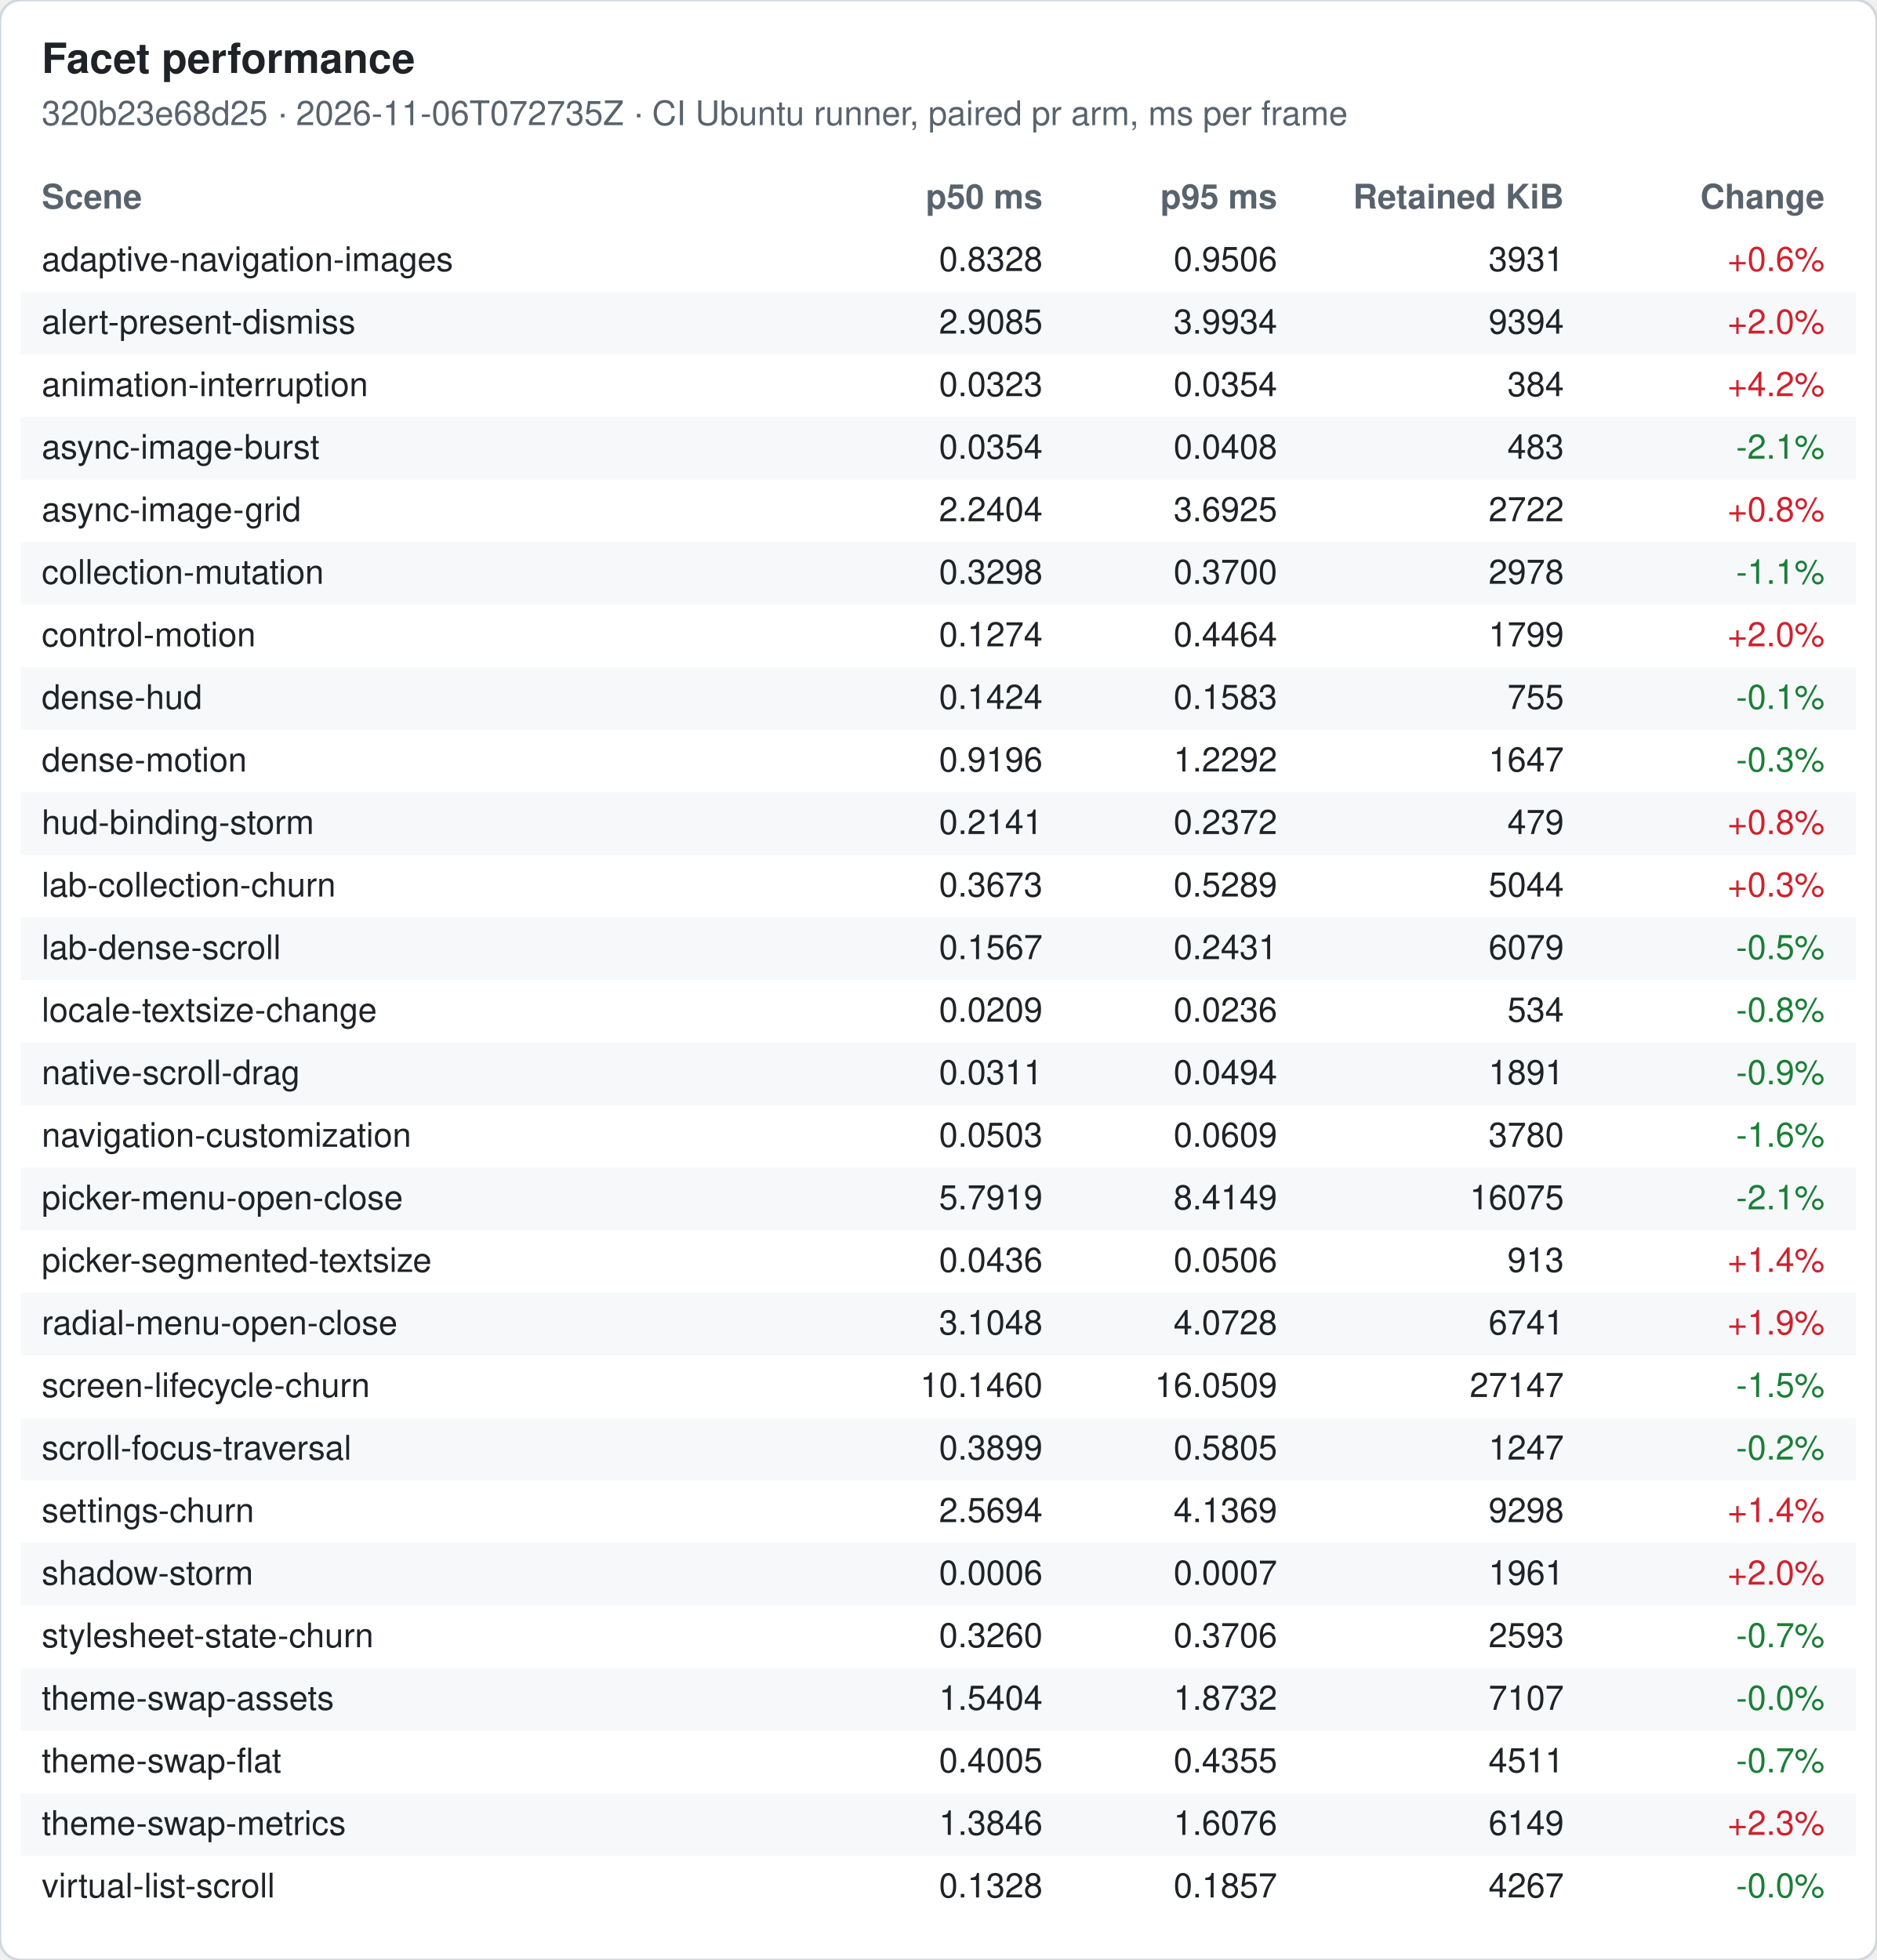
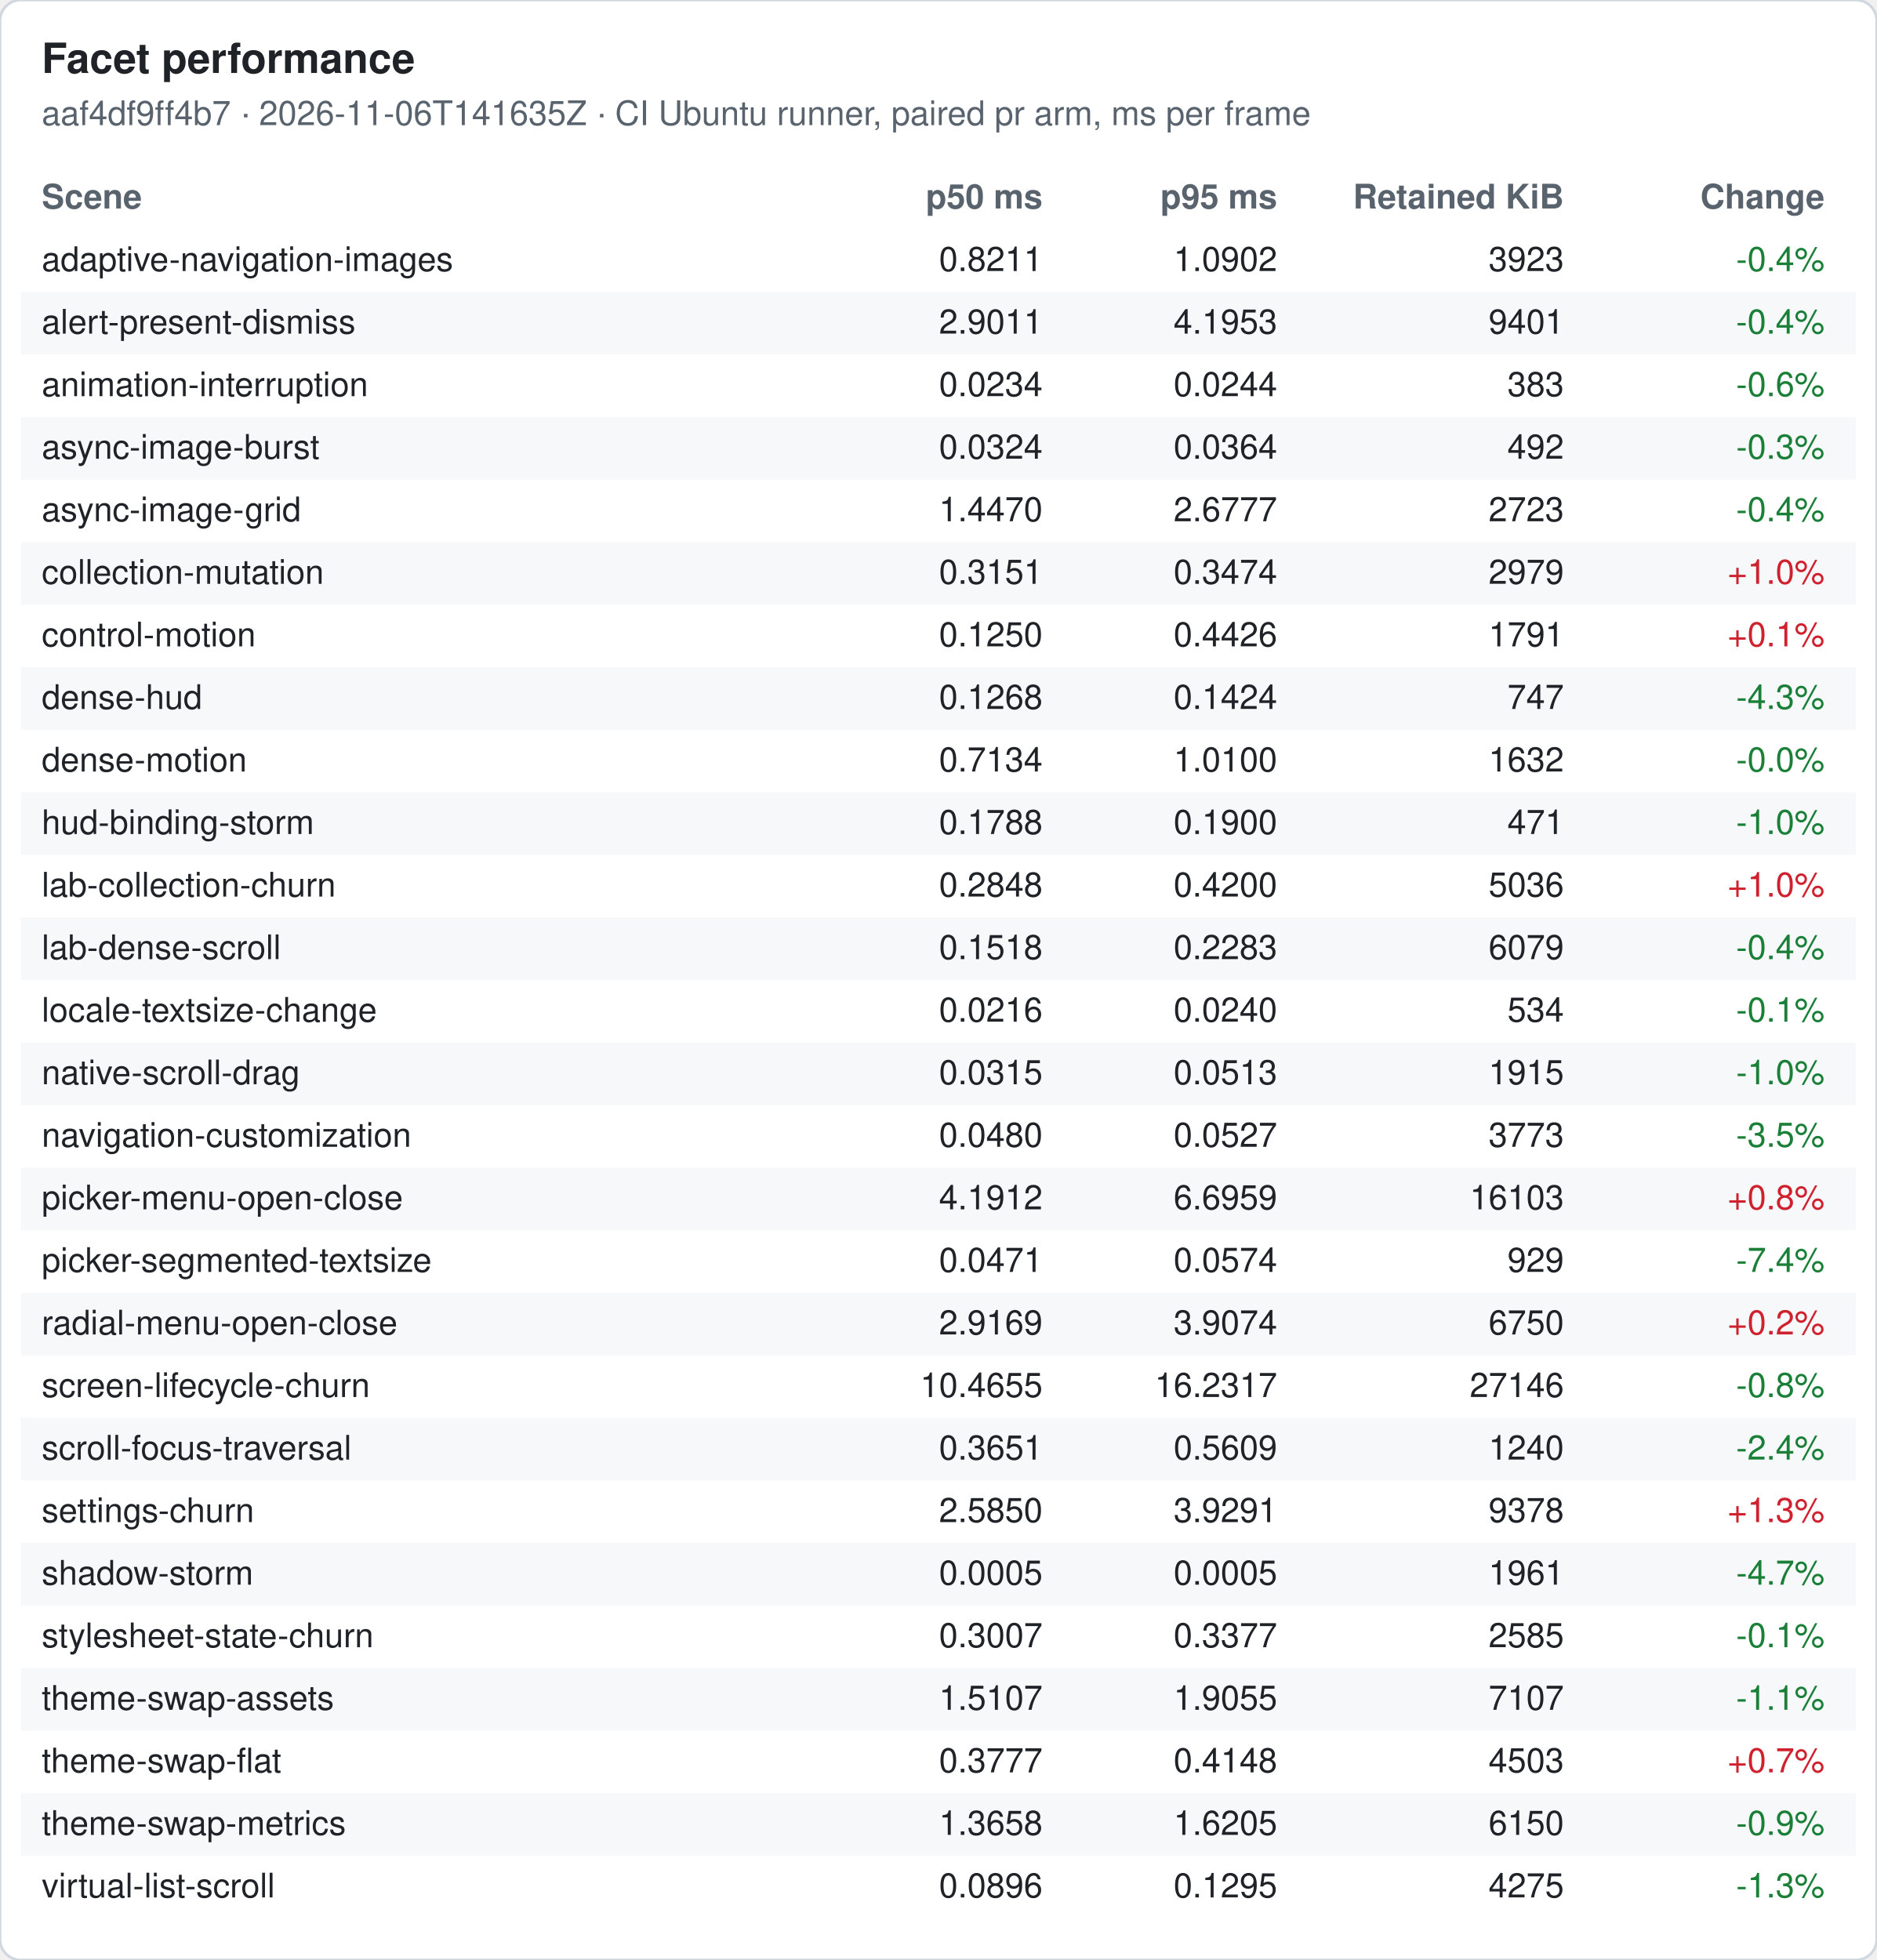
<svg xmlns="http://www.w3.org/2000/svg" width="720" height="752" viewBox="0 0 720 752" font-family="-apple-system, Segoe UI, Helvetica, Arial, sans-serif" font-size="13">
  <rect width="720" height="752" rx="8" fill="#ffffff" stroke="#d0d7de" />
  <text x="16" y="28" font-size="16" font-weight="600" fill="#1f2328">Facet performance</text>
-   <text x="16" y="48" fill="#59636e">320b23e68d25 · 2026-11-06T072735Z · CI Ubuntu runner, paired pr arm, ms per frame</text>
+   <text x="16" y="48" fill="#59636e">aaf4df9ff4b7 · 2026-11-06T141635Z · CI Ubuntu runner, paired pr arm, ms per frame</text>
  <text x="16" y="80" font-weight="600" fill="#59636e">Scene</text>
  <text x="400" y="80" font-weight="600" fill="#59636e" text-anchor="end">p50 ms</text>
  <text x="490" y="80" font-weight="600" fill="#59636e" text-anchor="end">p95 ms</text>
  <text x="600" y="80" font-weight="600" fill="#59636e" text-anchor="end">Retained KiB</text>
  <text x="700" y="80" font-weight="600" fill="#59636e" text-anchor="end">Change</text>
  <text x="16" y="104" fill="#1f2328">adaptive-navigation-images</text>
-   <text x="400" y="104" fill="#1f2328" text-anchor="end">0.8328</text>
-   <text x="490" y="104" fill="#1f2328" text-anchor="end">0.9506</text>
-   <text x="600" y="104" fill="#1f2328" text-anchor="end">3931</text>
-   <text x="700" y="104" fill="#cf222e" text-anchor="end">+0.6%</text>
+   <text x="400" y="104" fill="#1f2328" text-anchor="end">0.8211</text>
+   <text x="490" y="104" fill="#1f2328" text-anchor="end">1.0902</text>
+   <text x="600" y="104" fill="#1f2328" text-anchor="end">3923</text>
+   <text x="700" y="104" fill="#1a7f37" text-anchor="end">-0.4%</text>
  <rect x="8" y="112" width="704" height="24" fill="#f6f8fa" />
  <text x="16" y="128" fill="#1f2328">alert-present-dismiss</text>
-   <text x="400" y="128" fill="#1f2328" text-anchor="end">2.9085</text>
-   <text x="490" y="128" fill="#1f2328" text-anchor="end">3.9934</text>
-   <text x="600" y="128" fill="#1f2328" text-anchor="end">9394</text>
-   <text x="700" y="128" fill="#cf222e" text-anchor="end">+2.0%</text>
+   <text x="400" y="128" fill="#1f2328" text-anchor="end">2.9011</text>
+   <text x="490" y="128" fill="#1f2328" text-anchor="end">4.1953</text>
+   <text x="600" y="128" fill="#1f2328" text-anchor="end">9401</text>
+   <text x="700" y="128" fill="#1a7f37" text-anchor="end">-0.4%</text>
  <text x="16" y="152" fill="#1f2328">animation-interruption</text>
-   <text x="400" y="152" fill="#1f2328" text-anchor="end">0.0323</text>
-   <text x="490" y="152" fill="#1f2328" text-anchor="end">0.0354</text>
-   <text x="600" y="152" fill="#1f2328" text-anchor="end">384</text>
-   <text x="700" y="152" fill="#cf222e" text-anchor="end">+4.2%</text>
+   <text x="400" y="152" fill="#1f2328" text-anchor="end">0.0234</text>
+   <text x="490" y="152" fill="#1f2328" text-anchor="end">0.0244</text>
+   <text x="600" y="152" fill="#1f2328" text-anchor="end">383</text>
+   <text x="700" y="152" fill="#1a7f37" text-anchor="end">-0.6%</text>
  <rect x="8" y="160" width="704" height="24" fill="#f6f8fa" />
  <text x="16" y="176" fill="#1f2328">async-image-burst</text>
-   <text x="400" y="176" fill="#1f2328" text-anchor="end">0.0354</text>
-   <text x="490" y="176" fill="#1f2328" text-anchor="end">0.0408</text>
-   <text x="600" y="176" fill="#1f2328" text-anchor="end">483</text>
-   <text x="700" y="176" fill="#1a7f37" text-anchor="end">-2.1%</text>
+   <text x="400" y="176" fill="#1f2328" text-anchor="end">0.0324</text>
+   <text x="490" y="176" fill="#1f2328" text-anchor="end">0.0364</text>
+   <text x="600" y="176" fill="#1f2328" text-anchor="end">492</text>
+   <text x="700" y="176" fill="#1a7f37" text-anchor="end">-0.3%</text>
  <text x="16" y="200" fill="#1f2328">async-image-grid</text>
-   <text x="400" y="200" fill="#1f2328" text-anchor="end">2.2404</text>
-   <text x="490" y="200" fill="#1f2328" text-anchor="end">3.6925</text>
-   <text x="600" y="200" fill="#1f2328" text-anchor="end">2722</text>
-   <text x="700" y="200" fill="#cf222e" text-anchor="end">+0.8%</text>
+   <text x="400" y="200" fill="#1f2328" text-anchor="end">1.4470</text>
+   <text x="490" y="200" fill="#1f2328" text-anchor="end">2.6777</text>
+   <text x="600" y="200" fill="#1f2328" text-anchor="end">2723</text>
+   <text x="700" y="200" fill="#1a7f37" text-anchor="end">-0.4%</text>
  <rect x="8" y="208" width="704" height="24" fill="#f6f8fa" />
  <text x="16" y="224" fill="#1f2328">collection-mutation</text>
-   <text x="400" y="224" fill="#1f2328" text-anchor="end">0.3298</text>
-   <text x="490" y="224" fill="#1f2328" text-anchor="end">0.3700</text>
-   <text x="600" y="224" fill="#1f2328" text-anchor="end">2978</text>
-   <text x="700" y="224" fill="#1a7f37" text-anchor="end">-1.1%</text>
+   <text x="400" y="224" fill="#1f2328" text-anchor="end">0.3151</text>
+   <text x="490" y="224" fill="#1f2328" text-anchor="end">0.3474</text>
+   <text x="600" y="224" fill="#1f2328" text-anchor="end">2979</text>
+   <text x="700" y="224" fill="#cf222e" text-anchor="end">+1.0%</text>
  <text x="16" y="248" fill="#1f2328">control-motion</text>
-   <text x="400" y="248" fill="#1f2328" text-anchor="end">0.1274</text>
-   <text x="490" y="248" fill="#1f2328" text-anchor="end">0.4464</text>
-   <text x="600" y="248" fill="#1f2328" text-anchor="end">1799</text>
-   <text x="700" y="248" fill="#cf222e" text-anchor="end">+2.0%</text>
+   <text x="400" y="248" fill="#1f2328" text-anchor="end">0.1250</text>
+   <text x="490" y="248" fill="#1f2328" text-anchor="end">0.4426</text>
+   <text x="600" y="248" fill="#1f2328" text-anchor="end">1791</text>
+   <text x="700" y="248" fill="#cf222e" text-anchor="end">+0.1%</text>
  <rect x="8" y="256" width="704" height="24" fill="#f6f8fa" />
  <text x="16" y="272" fill="#1f2328">dense-hud</text>
-   <text x="400" y="272" fill="#1f2328" text-anchor="end">0.1424</text>
-   <text x="490" y="272" fill="#1f2328" text-anchor="end">0.1583</text>
-   <text x="600" y="272" fill="#1f2328" text-anchor="end">755</text>
-   <text x="700" y="272" fill="#1a7f37" text-anchor="end">-0.1%</text>
+   <text x="400" y="272" fill="#1f2328" text-anchor="end">0.1268</text>
+   <text x="490" y="272" fill="#1f2328" text-anchor="end">0.1424</text>
+   <text x="600" y="272" fill="#1f2328" text-anchor="end">747</text>
+   <text x="700" y="272" fill="#1a7f37" text-anchor="end">-4.3%</text>
  <text x="16" y="296" fill="#1f2328">dense-motion</text>
-   <text x="400" y="296" fill="#1f2328" text-anchor="end">0.9196</text>
-   <text x="490" y="296" fill="#1f2328" text-anchor="end">1.2292</text>
-   <text x="600" y="296" fill="#1f2328" text-anchor="end">1647</text>
-   <text x="700" y="296" fill="#1a7f37" text-anchor="end">-0.3%</text>
+   <text x="400" y="296" fill="#1f2328" text-anchor="end">0.7134</text>
+   <text x="490" y="296" fill="#1f2328" text-anchor="end">1.0100</text>
+   <text x="600" y="296" fill="#1f2328" text-anchor="end">1632</text>
+   <text x="700" y="296" fill="#1a7f37" text-anchor="end">-0.0%</text>
  <rect x="8" y="304" width="704" height="24" fill="#f6f8fa" />
  <text x="16" y="320" fill="#1f2328">hud-binding-storm</text>
-   <text x="400" y="320" fill="#1f2328" text-anchor="end">0.2141</text>
-   <text x="490" y="320" fill="#1f2328" text-anchor="end">0.2372</text>
-   <text x="600" y="320" fill="#1f2328" text-anchor="end">479</text>
-   <text x="700" y="320" fill="#cf222e" text-anchor="end">+0.8%</text>
+   <text x="400" y="320" fill="#1f2328" text-anchor="end">0.1788</text>
+   <text x="490" y="320" fill="#1f2328" text-anchor="end">0.1900</text>
+   <text x="600" y="320" fill="#1f2328" text-anchor="end">471</text>
+   <text x="700" y="320" fill="#1a7f37" text-anchor="end">-1.0%</text>
  <text x="16" y="344" fill="#1f2328">lab-collection-churn</text>
-   <text x="400" y="344" fill="#1f2328" text-anchor="end">0.3673</text>
-   <text x="490" y="344" fill="#1f2328" text-anchor="end">0.5289</text>
-   <text x="600" y="344" fill="#1f2328" text-anchor="end">5044</text>
-   <text x="700" y="344" fill="#cf222e" text-anchor="end">+0.3%</text>
+   <text x="400" y="344" fill="#1f2328" text-anchor="end">0.2848</text>
+   <text x="490" y="344" fill="#1f2328" text-anchor="end">0.4200</text>
+   <text x="600" y="344" fill="#1f2328" text-anchor="end">5036</text>
+   <text x="700" y="344" fill="#cf222e" text-anchor="end">+1.0%</text>
  <rect x="8" y="352" width="704" height="24" fill="#f6f8fa" />
  <text x="16" y="368" fill="#1f2328">lab-dense-scroll</text>
-   <text x="400" y="368" fill="#1f2328" text-anchor="end">0.1567</text>
-   <text x="490" y="368" fill="#1f2328" text-anchor="end">0.2431</text>
+   <text x="400" y="368" fill="#1f2328" text-anchor="end">0.1518</text>
+   <text x="490" y="368" fill="#1f2328" text-anchor="end">0.2283</text>
  <text x="600" y="368" fill="#1f2328" text-anchor="end">6079</text>
-   <text x="700" y="368" fill="#1a7f37" text-anchor="end">-0.5%</text>
+   <text x="700" y="368" fill="#1a7f37" text-anchor="end">-0.4%</text>
  <text x="16" y="392" fill="#1f2328">locale-textsize-change</text>
-   <text x="400" y="392" fill="#1f2328" text-anchor="end">0.0209</text>
-   <text x="490" y="392" fill="#1f2328" text-anchor="end">0.0236</text>
+   <text x="400" y="392" fill="#1f2328" text-anchor="end">0.0216</text>
+   <text x="490" y="392" fill="#1f2328" text-anchor="end">0.0240</text>
  <text x="600" y="392" fill="#1f2328" text-anchor="end">534</text>
-   <text x="700" y="392" fill="#1a7f37" text-anchor="end">-0.8%</text>
+   <text x="700" y="392" fill="#1a7f37" text-anchor="end">-0.1%</text>
  <rect x="8" y="400" width="704" height="24" fill="#f6f8fa" />
  <text x="16" y="416" fill="#1f2328">native-scroll-drag</text>
-   <text x="400" y="416" fill="#1f2328" text-anchor="end">0.0311</text>
-   <text x="490" y="416" fill="#1f2328" text-anchor="end">0.0494</text>
-   <text x="600" y="416" fill="#1f2328" text-anchor="end">1891</text>
-   <text x="700" y="416" fill="#1a7f37" text-anchor="end">-0.9%</text>
+   <text x="400" y="416" fill="#1f2328" text-anchor="end">0.0315</text>
+   <text x="490" y="416" fill="#1f2328" text-anchor="end">0.0513</text>
+   <text x="600" y="416" fill="#1f2328" text-anchor="end">1915</text>
+   <text x="700" y="416" fill="#1a7f37" text-anchor="end">-1.0%</text>
  <text x="16" y="440" fill="#1f2328">navigation-customization</text>
-   <text x="400" y="440" fill="#1f2328" text-anchor="end">0.0503</text>
-   <text x="490" y="440" fill="#1f2328" text-anchor="end">0.0609</text>
-   <text x="600" y="440" fill="#1f2328" text-anchor="end">3780</text>
-   <text x="700" y="440" fill="#1a7f37" text-anchor="end">-1.6%</text>
+   <text x="400" y="440" fill="#1f2328" text-anchor="end">0.0480</text>
+   <text x="490" y="440" fill="#1f2328" text-anchor="end">0.0527</text>
+   <text x="600" y="440" fill="#1f2328" text-anchor="end">3773</text>
+   <text x="700" y="440" fill="#1a7f37" text-anchor="end">-3.5%</text>
  <rect x="8" y="448" width="704" height="24" fill="#f6f8fa" />
  <text x="16" y="464" fill="#1f2328">picker-menu-open-close</text>
-   <text x="400" y="464" fill="#1f2328" text-anchor="end">5.7919</text>
-   <text x="490" y="464" fill="#1f2328" text-anchor="end">8.4149</text>
-   <text x="600" y="464" fill="#1f2328" text-anchor="end">16075</text>
-   <text x="700" y="464" fill="#1a7f37" text-anchor="end">-2.1%</text>
+   <text x="400" y="464" fill="#1f2328" text-anchor="end">4.1912</text>
+   <text x="490" y="464" fill="#1f2328" text-anchor="end">6.6959</text>
+   <text x="600" y="464" fill="#1f2328" text-anchor="end">16103</text>
+   <text x="700" y="464" fill="#cf222e" text-anchor="end">+0.8%</text>
  <text x="16" y="488" fill="#1f2328">picker-segmented-textsize</text>
-   <text x="400" y="488" fill="#1f2328" text-anchor="end">0.0436</text>
-   <text x="490" y="488" fill="#1f2328" text-anchor="end">0.0506</text>
-   <text x="600" y="488" fill="#1f2328" text-anchor="end">913</text>
-   <text x="700" y="488" fill="#cf222e" text-anchor="end">+1.4%</text>
+   <text x="400" y="488" fill="#1f2328" text-anchor="end">0.0471</text>
+   <text x="490" y="488" fill="#1f2328" text-anchor="end">0.0574</text>
+   <text x="600" y="488" fill="#1f2328" text-anchor="end">929</text>
+   <text x="700" y="488" fill="#1a7f37" text-anchor="end">-7.4%</text>
  <rect x="8" y="496" width="704" height="24" fill="#f6f8fa" />
  <text x="16" y="512" fill="#1f2328">radial-menu-open-close</text>
-   <text x="400" y="512" fill="#1f2328" text-anchor="end">3.1048</text>
-   <text x="490" y="512" fill="#1f2328" text-anchor="end">4.0728</text>
-   <text x="600" y="512" fill="#1f2328" text-anchor="end">6741</text>
-   <text x="700" y="512" fill="#cf222e" text-anchor="end">+1.9%</text>
+   <text x="400" y="512" fill="#1f2328" text-anchor="end">2.9169</text>
+   <text x="490" y="512" fill="#1f2328" text-anchor="end">3.9074</text>
+   <text x="600" y="512" fill="#1f2328" text-anchor="end">6750</text>
+   <text x="700" y="512" fill="#cf222e" text-anchor="end">+0.2%</text>
  <text x="16" y="536" fill="#1f2328">screen-lifecycle-churn</text>
-   <text x="400" y="536" fill="#1f2328" text-anchor="end">10.1460</text>
-   <text x="490" y="536" fill="#1f2328" text-anchor="end">16.0509</text>
-   <text x="600" y="536" fill="#1f2328" text-anchor="end">27147</text>
-   <text x="700" y="536" fill="#1a7f37" text-anchor="end">-1.5%</text>
+   <text x="400" y="536" fill="#1f2328" text-anchor="end">10.4655</text>
+   <text x="490" y="536" fill="#1f2328" text-anchor="end">16.2317</text>
+   <text x="600" y="536" fill="#1f2328" text-anchor="end">27146</text>
+   <text x="700" y="536" fill="#1a7f37" text-anchor="end">-0.8%</text>
  <rect x="8" y="544" width="704" height="24" fill="#f6f8fa" />
  <text x="16" y="560" fill="#1f2328">scroll-focus-traversal</text>
-   <text x="400" y="560" fill="#1f2328" text-anchor="end">0.3899</text>
-   <text x="490" y="560" fill="#1f2328" text-anchor="end">0.5805</text>
-   <text x="600" y="560" fill="#1f2328" text-anchor="end">1247</text>
-   <text x="700" y="560" fill="#1a7f37" text-anchor="end">-0.2%</text>
+   <text x="400" y="560" fill="#1f2328" text-anchor="end">0.3651</text>
+   <text x="490" y="560" fill="#1f2328" text-anchor="end">0.5609</text>
+   <text x="600" y="560" fill="#1f2328" text-anchor="end">1240</text>
+   <text x="700" y="560" fill="#1a7f37" text-anchor="end">-2.4%</text>
  <text x="16" y="584" fill="#1f2328">settings-churn</text>
-   <text x="400" y="584" fill="#1f2328" text-anchor="end">2.5694</text>
-   <text x="490" y="584" fill="#1f2328" text-anchor="end">4.1369</text>
-   <text x="600" y="584" fill="#1f2328" text-anchor="end">9298</text>
-   <text x="700" y="584" fill="#cf222e" text-anchor="end">+1.4%</text>
+   <text x="400" y="584" fill="#1f2328" text-anchor="end">2.5850</text>
+   <text x="490" y="584" fill="#1f2328" text-anchor="end">3.9291</text>
+   <text x="600" y="584" fill="#1f2328" text-anchor="end">9378</text>
+   <text x="700" y="584" fill="#cf222e" text-anchor="end">+1.3%</text>
  <rect x="8" y="592" width="704" height="24" fill="#f6f8fa" />
  <text x="16" y="608" fill="#1f2328">shadow-storm</text>
-   <text x="400" y="608" fill="#1f2328" text-anchor="end">0.0006</text>
-   <text x="490" y="608" fill="#1f2328" text-anchor="end">0.0007</text>
+   <text x="400" y="608" fill="#1f2328" text-anchor="end">0.0005</text>
+   <text x="490" y="608" fill="#1f2328" text-anchor="end">0.0005</text>
  <text x="600" y="608" fill="#1f2328" text-anchor="end">1961</text>
-   <text x="700" y="608" fill="#cf222e" text-anchor="end">+2.0%</text>
+   <text x="700" y="608" fill="#1a7f37" text-anchor="end">-4.7%</text>
  <text x="16" y="632" fill="#1f2328">stylesheet-state-churn</text>
-   <text x="400" y="632" fill="#1f2328" text-anchor="end">0.3260</text>
-   <text x="490" y="632" fill="#1f2328" text-anchor="end">0.3706</text>
-   <text x="600" y="632" fill="#1f2328" text-anchor="end">2593</text>
-   <text x="700" y="632" fill="#1a7f37" text-anchor="end">-0.7%</text>
+   <text x="400" y="632" fill="#1f2328" text-anchor="end">0.3007</text>
+   <text x="490" y="632" fill="#1f2328" text-anchor="end">0.3377</text>
+   <text x="600" y="632" fill="#1f2328" text-anchor="end">2585</text>
+   <text x="700" y="632" fill="#1a7f37" text-anchor="end">-0.1%</text>
  <rect x="8" y="640" width="704" height="24" fill="#f6f8fa" />
  <text x="16" y="656" fill="#1f2328">theme-swap-assets</text>
-   <text x="400" y="656" fill="#1f2328" text-anchor="end">1.5404</text>
-   <text x="490" y="656" fill="#1f2328" text-anchor="end">1.8732</text>
+   <text x="400" y="656" fill="#1f2328" text-anchor="end">1.5107</text>
+   <text x="490" y="656" fill="#1f2328" text-anchor="end">1.9055</text>
  <text x="600" y="656" fill="#1f2328" text-anchor="end">7107</text>
-   <text x="700" y="656" fill="#1a7f37" text-anchor="end">-0.0%</text>
+   <text x="700" y="656" fill="#1a7f37" text-anchor="end">-1.1%</text>
  <text x="16" y="680" fill="#1f2328">theme-swap-flat</text>
-   <text x="400" y="680" fill="#1f2328" text-anchor="end">0.4005</text>
-   <text x="490" y="680" fill="#1f2328" text-anchor="end">0.4355</text>
-   <text x="600" y="680" fill="#1f2328" text-anchor="end">4511</text>
-   <text x="700" y="680" fill="#1a7f37" text-anchor="end">-0.7%</text>
+   <text x="400" y="680" fill="#1f2328" text-anchor="end">0.3777</text>
+   <text x="490" y="680" fill="#1f2328" text-anchor="end">0.4148</text>
+   <text x="600" y="680" fill="#1f2328" text-anchor="end">4503</text>
+   <text x="700" y="680" fill="#cf222e" text-anchor="end">+0.7%</text>
  <rect x="8" y="688" width="704" height="24" fill="#f6f8fa" />
  <text x="16" y="704" fill="#1f2328">theme-swap-metrics</text>
-   <text x="400" y="704" fill="#1f2328" text-anchor="end">1.3846</text>
-   <text x="490" y="704" fill="#1f2328" text-anchor="end">1.6076</text>
-   <text x="600" y="704" fill="#1f2328" text-anchor="end">6149</text>
-   <text x="700" y="704" fill="#cf222e" text-anchor="end">+2.3%</text>
+   <text x="400" y="704" fill="#1f2328" text-anchor="end">1.3658</text>
+   <text x="490" y="704" fill="#1f2328" text-anchor="end">1.6205</text>
+   <text x="600" y="704" fill="#1f2328" text-anchor="end">6150</text>
+   <text x="700" y="704" fill="#1a7f37" text-anchor="end">-0.9%</text>
  <text x="16" y="728" fill="#1f2328">virtual-list-scroll</text>
-   <text x="400" y="728" fill="#1f2328" text-anchor="end">0.1328</text>
-   <text x="490" y="728" fill="#1f2328" text-anchor="end">0.1857</text>
-   <text x="600" y="728" fill="#1f2328" text-anchor="end">4267</text>
-   <text x="700" y="728" fill="#1a7f37" text-anchor="end">-0.0%</text>
+   <text x="400" y="728" fill="#1f2328" text-anchor="end">0.0896</text>
+   <text x="490" y="728" fill="#1f2328" text-anchor="end">0.1295</text>
+   <text x="600" y="728" fill="#1f2328" text-anchor="end">4275</text>
+   <text x="700" y="728" fill="#1a7f37" text-anchor="end">-1.3%</text>
</svg>
